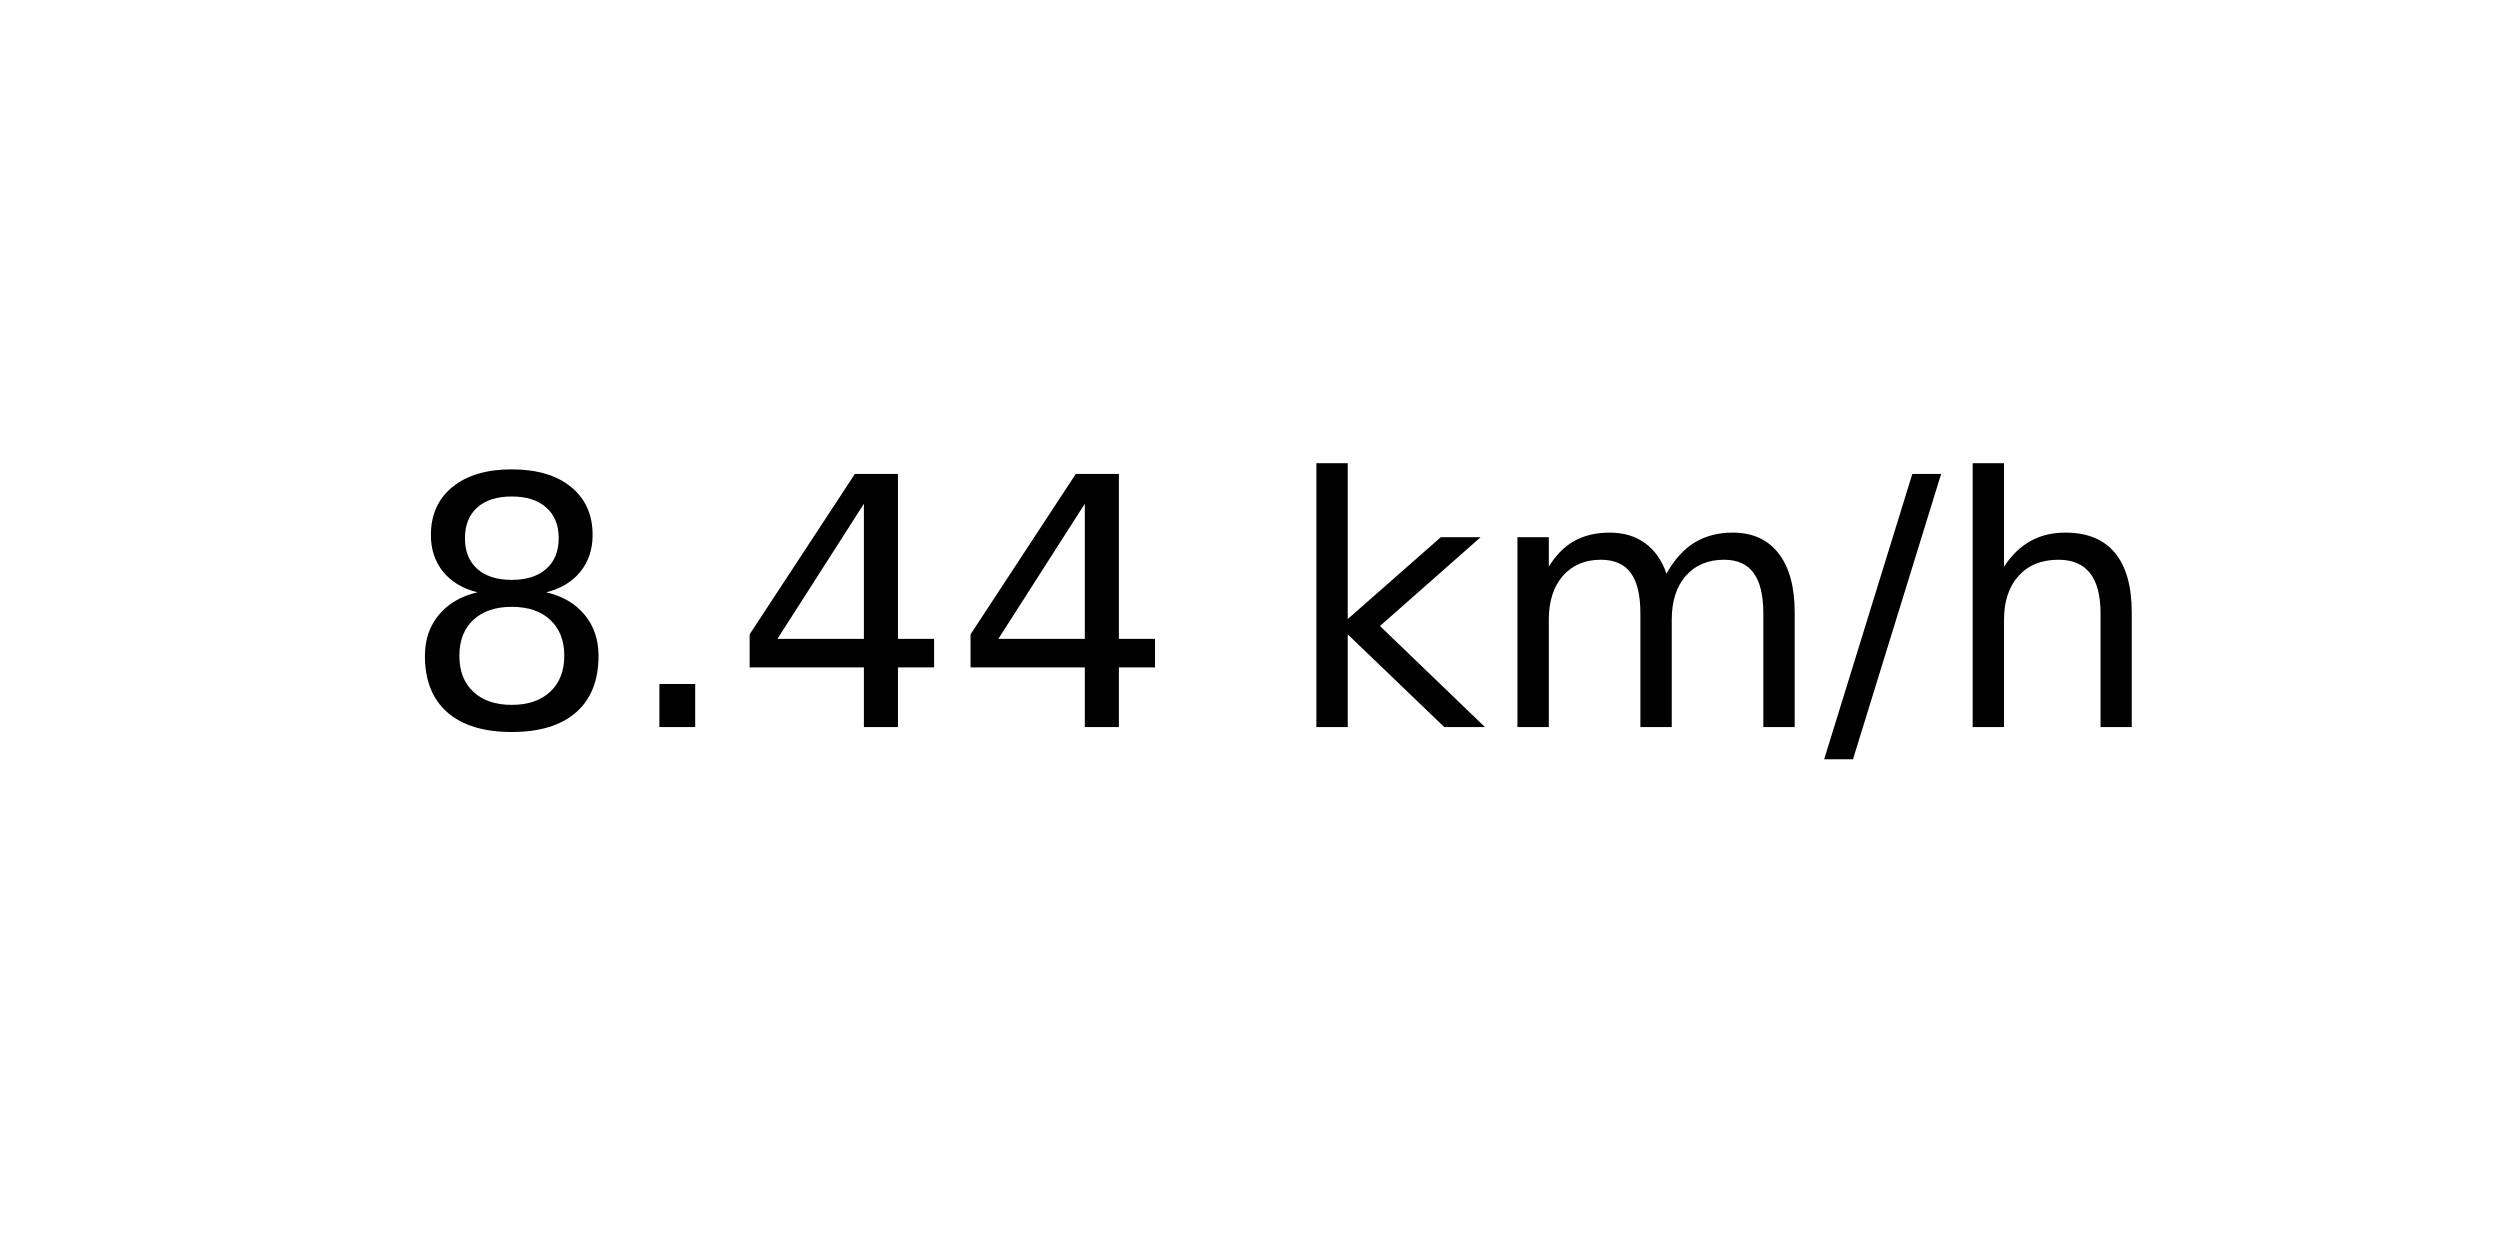
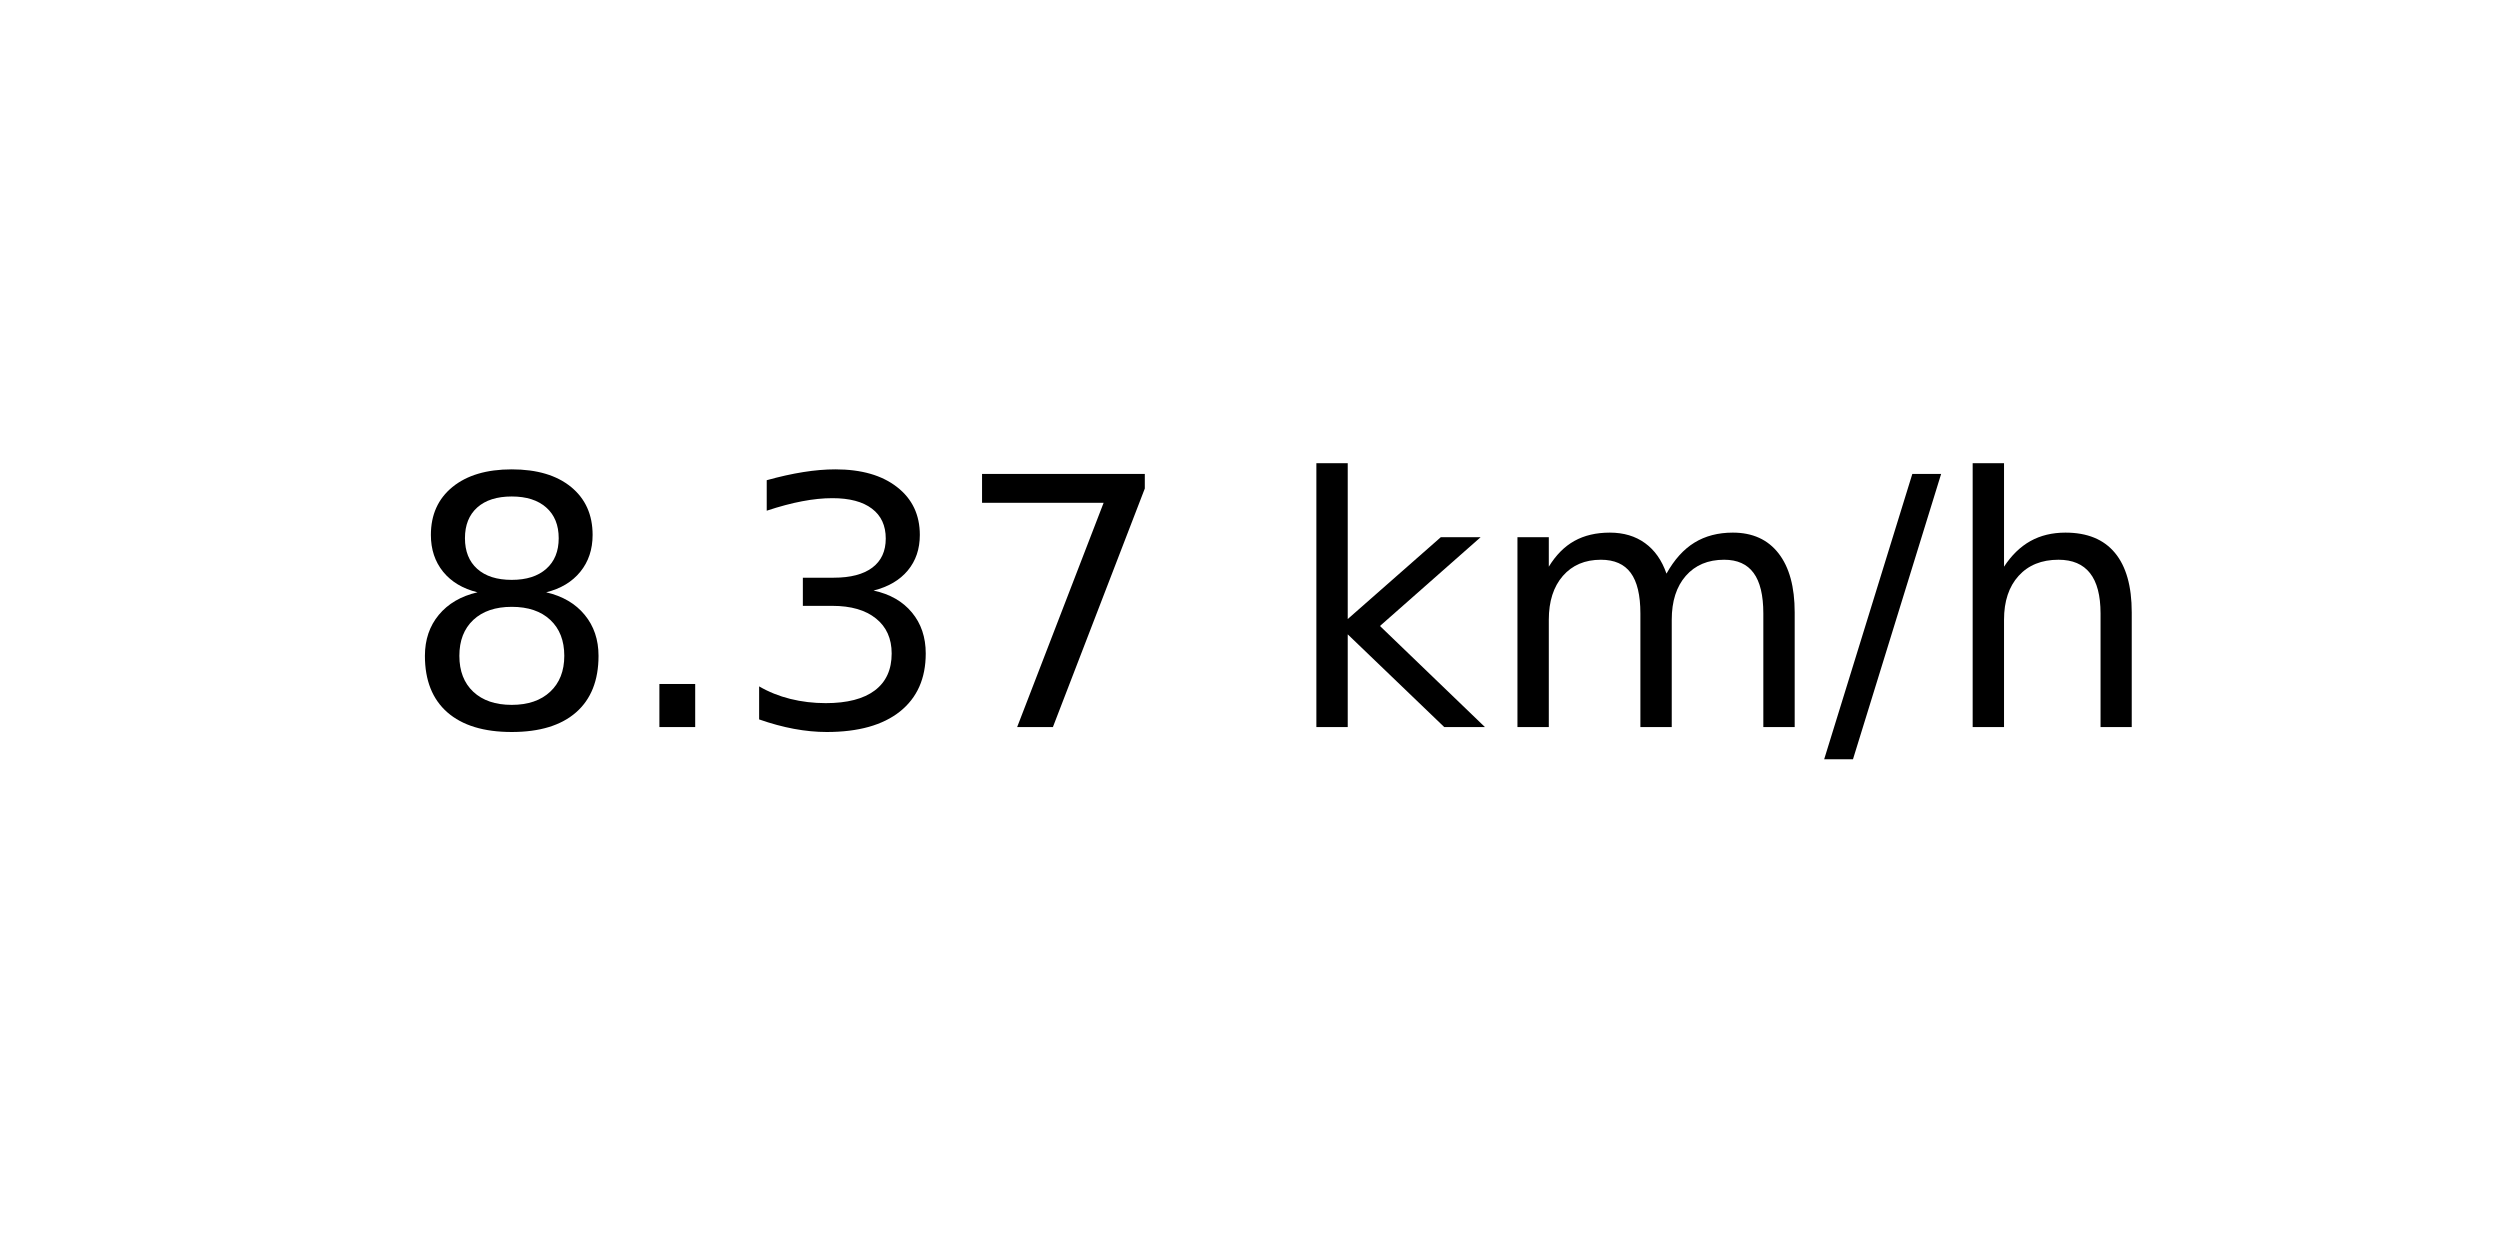
<svg xmlns="http://www.w3.org/2000/svg" xmlns:xlink="http://www.w3.org/1999/xlink" width="72pt" height="36pt" viewBox="0 0 72 36" version="1.1">
  <defs>
    <style type="text/css">*{stroke-linejoin: round; stroke-linecap: butt}</style>
  </defs>
  <g id="figure_1">
    <g id="axes_1">
      <g id="text_1">
        <g transform="translate(11.55937 20.93937) scale(0.1 -0.1)">
          <defs>
            <path id="DejaVuSans-38" d="M 2034 2216  Q 1584 2216 1326 1975  Q 1069 1734 1069 1313  Q 1069 891 1326 650  Q 1584 409 2034 409  Q 2484 409 2743 651  Q 3003 894 3003 1313  Q 3003 1734 2745 1975  Q 2488 2216 2034 2216  z M 1403 2484  Q 997 2584 770 2862  Q 544 3141 544 3541  Q 544 4100 942 4425  Q 1341 4750 2034 4750  Q 2731 4750 3128 4425  Q 3525 4100 3525 3541  Q 3525 3141 3298 2862  Q 3072 2584 2669 2484  Q 3125 2378 3379 2068  Q 3634 1759 3634 1313  Q 3634 634 3220 271  Q 2806 -91 2034 -91  Q 1263 -91 848 271  Q 434 634 434 1313  Q 434 1759 690 2068  Q 947 2378 1403 2484  z M 1172 3481  Q 1172 3119 1398 2916  Q 1625 2713 2034 2713  Q 2441 2713 2670 2916  Q 2900 3119 2900 3481  Q 2900 3844 2670 4047  Q 2441 4250 2034 4250  Q 1625 4250 1398 4047  Q 1172 3844 1172 3481  z " transform="scale(0.015625)" />
            <path id="DejaVuSans-2e" d="M 684 794  L 1344 794  L 1344 0  L 684 0  L 684 794  z " transform="scale(0.015625)" />
-             <path id="DejaVuSans-34" d="M 2419 4116  L 825 1625  L 2419 1625  L 2419 4116  z M 2253 4666  L 3047 4666  L 3047 1625  L 3713 1625  L 3713 1100  L 3047 1100  L 3047 0  L 2419 0  L 2419 1100  L 313 1100  L 313 1709  L 2253 4666  z " transform="scale(0.015625)" />
+             <path id="DejaVuSans-33" d="M 2597 2516  Q 3050 2419 3304 2112  Q 3559 1806 3559 1356  Q 3559 666 3084 287  Q 2609 -91 1734 -91  Q 1441 -91 1130 -33  Q 819 25 488 141  L 488 750  Q 750 597 1062 519  Q 1375 441 1716 441  Q 2309 441 2620 675  Q 2931 909 2931 1356  Q 2931 1769 2642 2001  Q 2353 2234 1838 2234  L 1294 2234  L 1294 2753  L 1863 2753  Q 2328 2753 2575 2939  Q 2822 3125 2822 3475  Q 2822 3834 2567 4026  Q 2313 4219 1838 4219  Q 1578 4219 1281 4162  Q 984 4106 628 3988  L 628 4550  Q 988 4650 1302 4700  Q 1616 4750 1894 4750  Q 2613 4750 3031 4423  Q 3450 4097 3450 3541  Q 3450 3153 3228 2886  Q 3006 2619 2597 2516  z " transform="scale(0.015625)" />
+             <path id="DejaVuSans-37" d="M 525 4666  L 3525 4666  L 3525 4397  L 1831 0  L 1172 0  L 2766 4134  L 525 4134  L 525 4666  z " transform="scale(0.015625)" />
            <path id="DejaVuSans-20" transform="scale(0.015625)" />
            <path id="DejaVuSans-6b" d="M 581 4863  L 1159 4863  L 1159 1991  L 2875 3500  L 3609 3500  L 1753 1863  L 3688 0  L 2938 0  L 1159 1709  L 1159 0  L 581 0  L 581 4863  z " transform="scale(0.015625)" />
            <path id="DejaVuSans-6d" d="M 3328 2828  Q 3544 3216 3844 3400  Q 4144 3584 4550 3584  Q 5097 3584 5394 3201  Q 5691 2819 5691 2113  L 5691 0  L 5113 0  L 5113 2094  Q 5113 2597 4934 2840  Q 4756 3084 4391 3084  Q 3944 3084 3684 2787  Q 3425 2491 3425 1978  L 3425 0  L 2847 0  L 2847 2094  Q 2847 2600 2669 2842  Q 2491 3084 2119 3084  Q 1678 3084 1418 2786  Q 1159 2488 1159 1978  L 1159 0  L 581 0  L 581 3500  L 1159 3500  L 1159 2956  Q 1356 3278 1631 3431  Q 1906 3584 2284 3584  Q 2666 3584 2933 3390  Q 3200 3197 3328 2828  z " transform="scale(0.015625)" />
            <path id="DejaVuSans-2f" d="M 1625 4666  L 2156 4666  L 531 -594  L 0 -594  L 1625 4666  z " transform="scale(0.015625)" />
            <path id="DejaVuSans-68" d="M 3513 2113  L 3513 0  L 2938 0  L 2938 2094  Q 2938 2591 2744 2837  Q 2550 3084 2163 3084  Q 1697 3084 1428 2787  Q 1159 2491 1159 1978  L 1159 0  L 581 0  L 581 4863  L 1159 4863  L 1159 2956  Q 1366 3272 1645 3428  Q 1925 3584 2291 3584  Q 2894 3584 3203 3211  Q 3513 2838 3513 2113  z " transform="scale(0.015625)" />
          </defs>
          <use xlink:href="#DejaVuSans-38" />
          <use xlink:href="#DejaVuSans-2e" x="63.623" />
-           <use xlink:href="#DejaVuSans-34" x="95.41" />
-           <use xlink:href="#DejaVuSans-34" x="159.033" />
+           <use xlink:href="#DejaVuSans-33" x="95.41" />
+           <use xlink:href="#DejaVuSans-37" x="159.033" />
          <use xlink:href="#DejaVuSans-20" x="222.656" />
          <use xlink:href="#DejaVuSans-6b" x="254.443" />
          <use xlink:href="#DejaVuSans-6d" x="312.354" />
          <use xlink:href="#DejaVuSans-2f" x="409.766" />
          <use xlink:href="#DejaVuSans-68" x="443.457" />
        </g>
      </g>
    </g>
  </g>
</svg>
